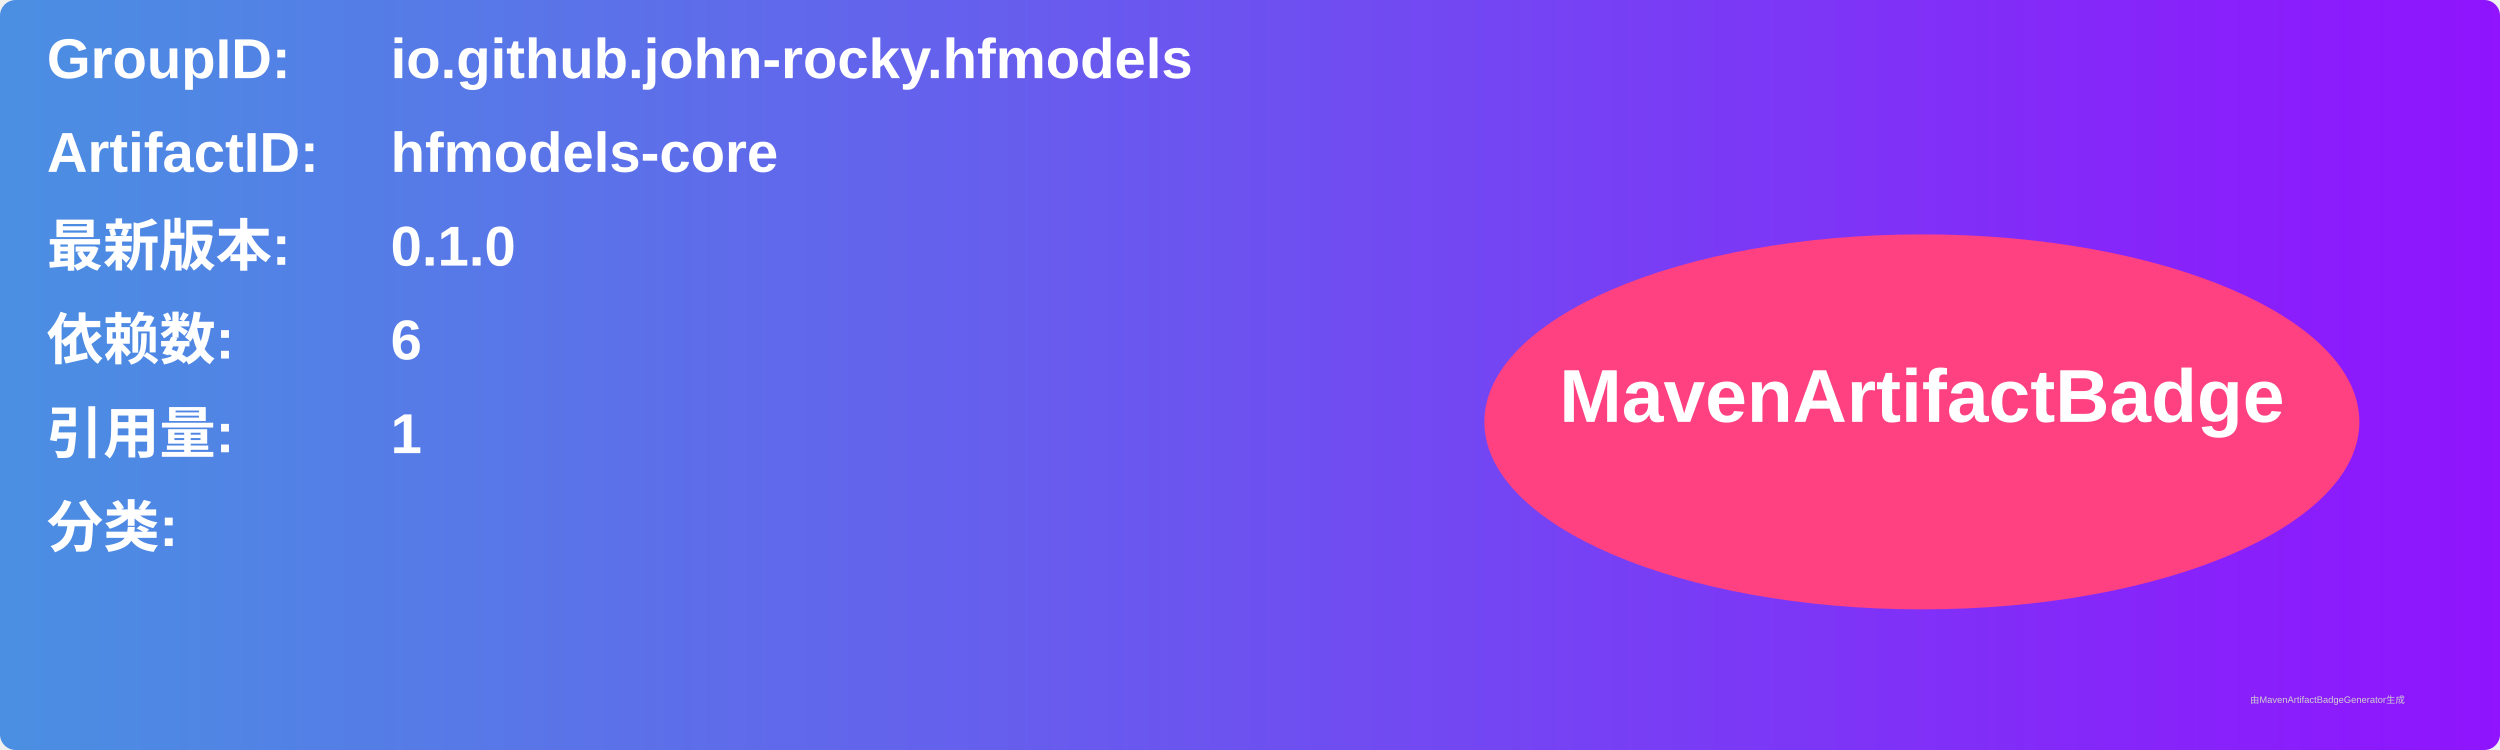
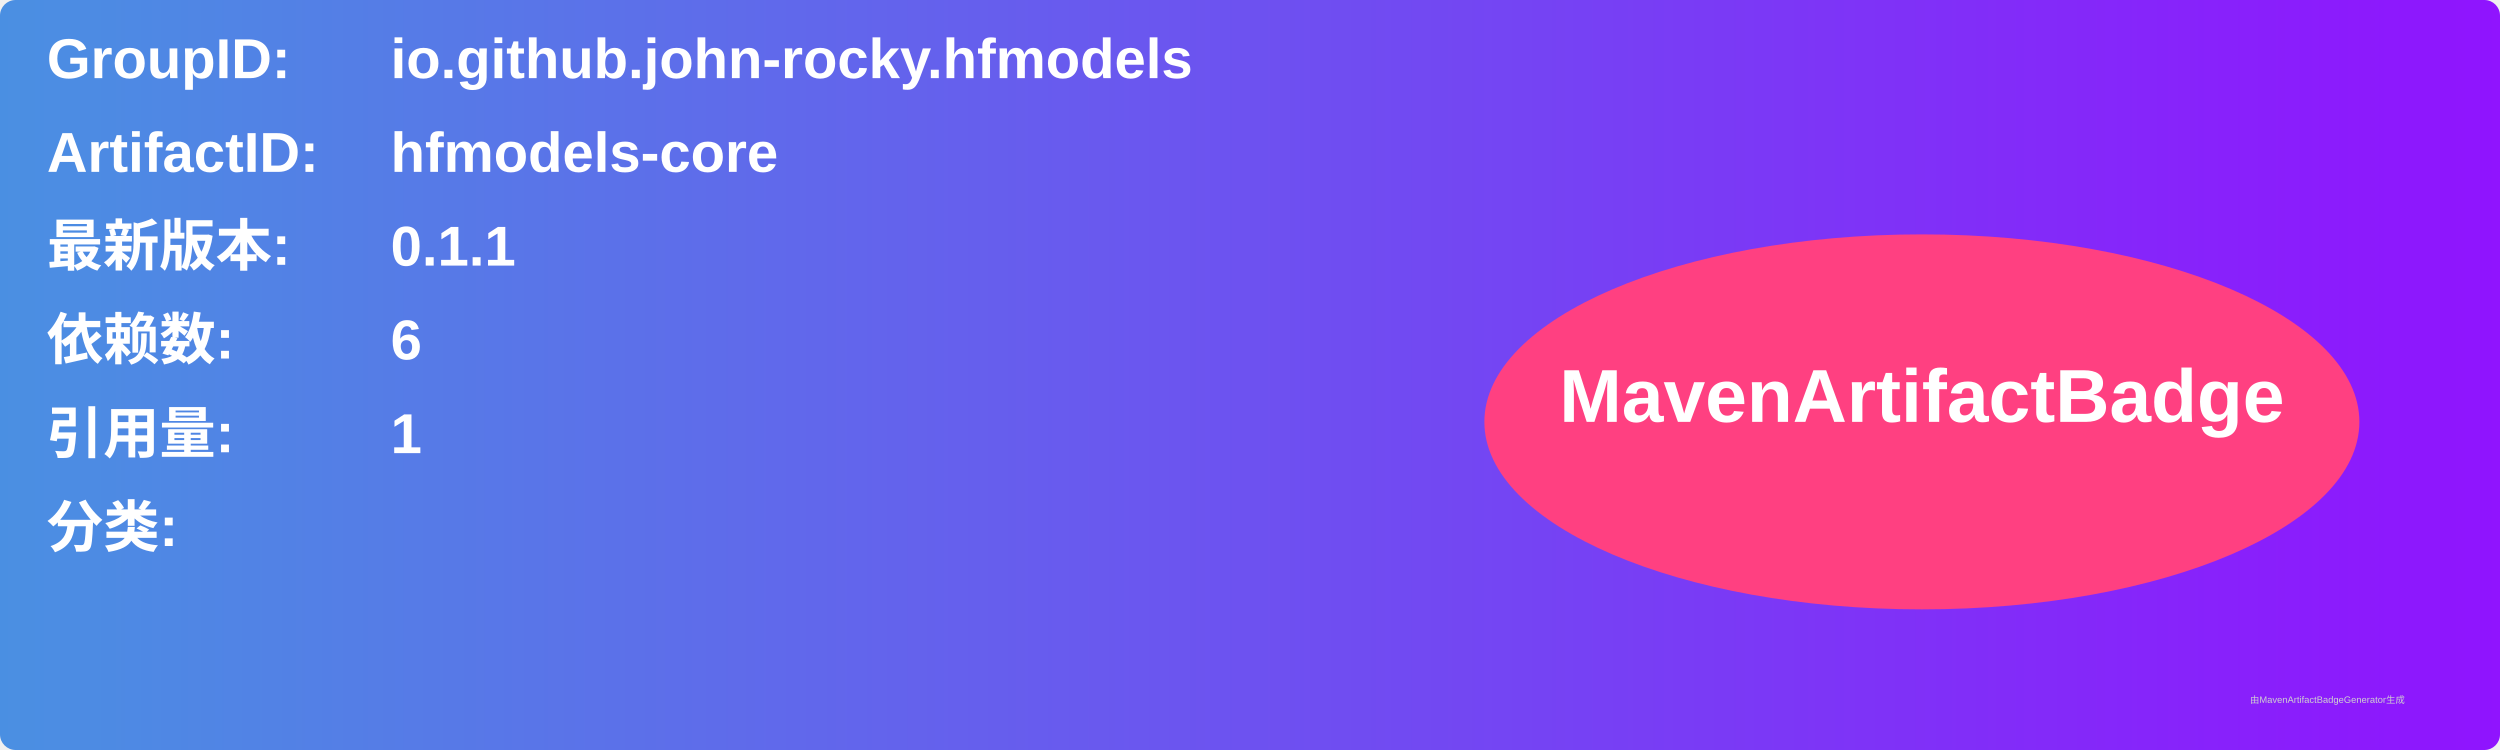
<svg xmlns="http://www.w3.org/2000/svg" width="800" height="240" viewBox="0 0 800 240">
  <linearGradient id="grad" x1="0%" y1="0%" x2="100%" y2="0%">
    <stop offset="0%" stop-color="#4a90e2" />
    <stop offset="100%" stop-color="#9013fe" />
  </linearGradient>
  <rect width="100%" height="100%" rx="5" ry="5" fill="url(#grad)" />
  <g transform="translate(15, 15)">
    <text x="0" y="10" font-family="Arial" font-size="18" fill="white" font-weight="bold" width="260">GroupID:</text>
    <text x="110" y="10" font-family="Arial" font-size="18" fill="white" font-weight="bold" width="460">io.github.john-rocky.hfmodels</text>
    <text x="0" y="40" font-family="Arial" font-size="18" fill="white" font-weight="bold" width="260">ArtifactID:</text>
    <text x="110" y="40" font-family="Arial" font-size="18" fill="white" font-weight="bold" width="460">hfmodels-core</text>
    <text x="0" y="70" font-family="Arial" font-size="18" fill="white" font-weight="bold">最新版本:</text>
    <text x="110" y="70" font-family="Arial" font-size="18" fill="white" font-weight="bold">
-       <tspan font-weight="bold">0.1.0</tspan>
+       <tspan font-weight="bold">0.1.1</tspan>
    </text>
    <text x="0" y="100" font-family="Arial" font-size="18" fill="white" font-weight="bold">依赖数: </text>
    <text x="110" y="100" font-family="Arial" font-size="18" fill="white">
      <tspan font-weight="bold">6</tspan>
    </text>
    <text x="0" y="130" font-family="Arial" font-size="18" fill="white" font-weight="bold">引用量: </text>
    <text x="110" y="130" font-family="Arial" font-size="18" fill="white">
      <tspan font-weight="bold">1</tspan>
    </text>
    <text x="0" y="160" font-family="Arial" font-size="18" fill="white" font-weight="bold">分类:</text>
    <text x="10" y="190" font-family="Arial" font-size="10" fill="white">
      <tspan font-weight="bold" />
    </text>
    <ellipse cx="600" cy="120" rx="140" ry="60" fill="#ff4081" />
    <text x="600" y="120" text-anchor="middle" font-family="Arial" font-size="24" fill="white" font-weight="bold">MavenArtifactBadge</text>
  </g>
  <text x="720" y="225" font-family="Arial" font-size="3" fill="#d0d0d0">由MavenArtifactBadgeGenerator生成</text>
</svg>
